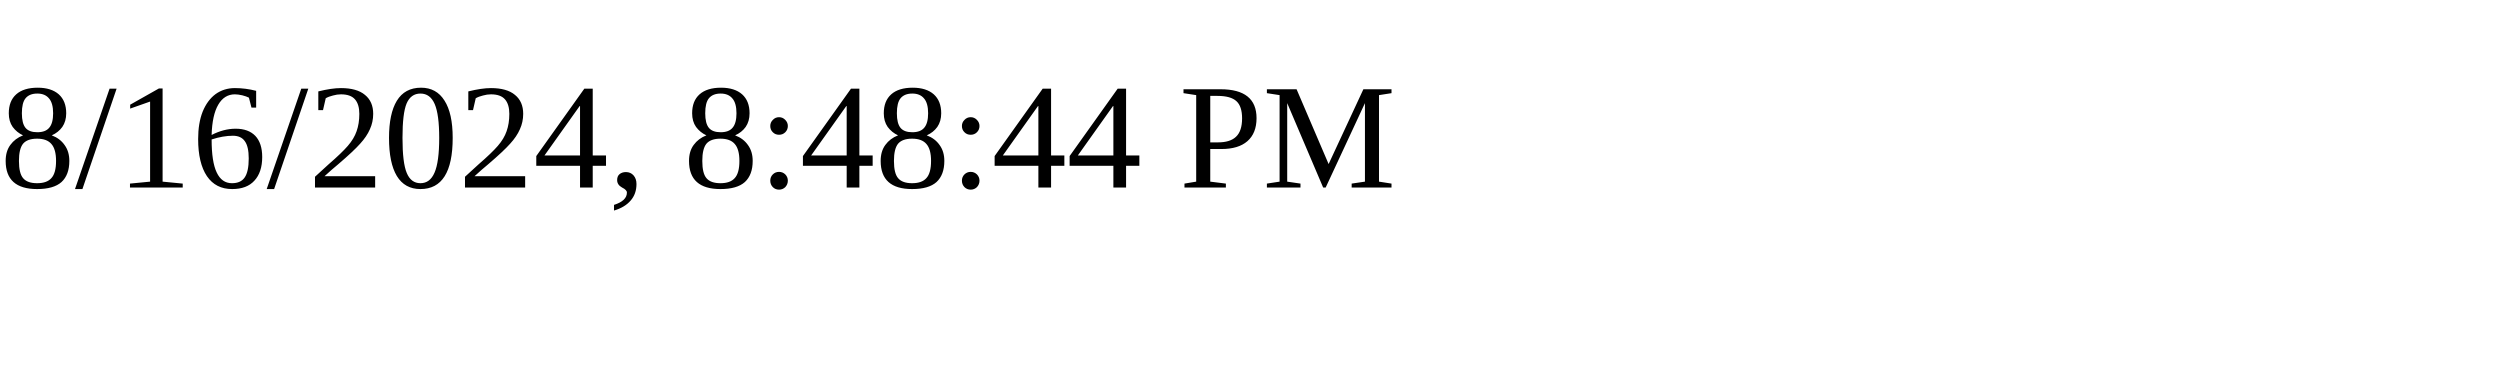
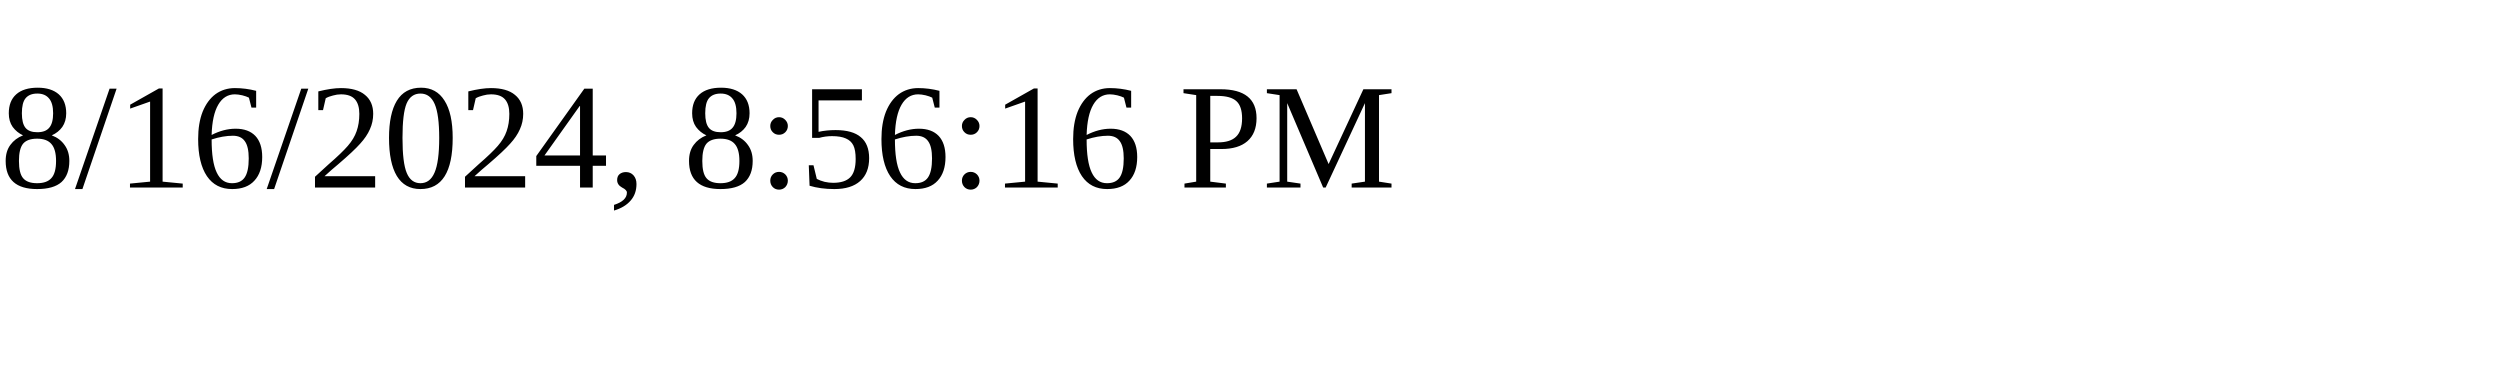
<svg xmlns="http://www.w3.org/2000/svg" height="30" width="200">
-   <text x="0" y="15">8/16/2024, 8:48:44 PM</text>
+   <text x="0" y="15">8/16/2024, 8:56:16 PM</text>
</svg>
